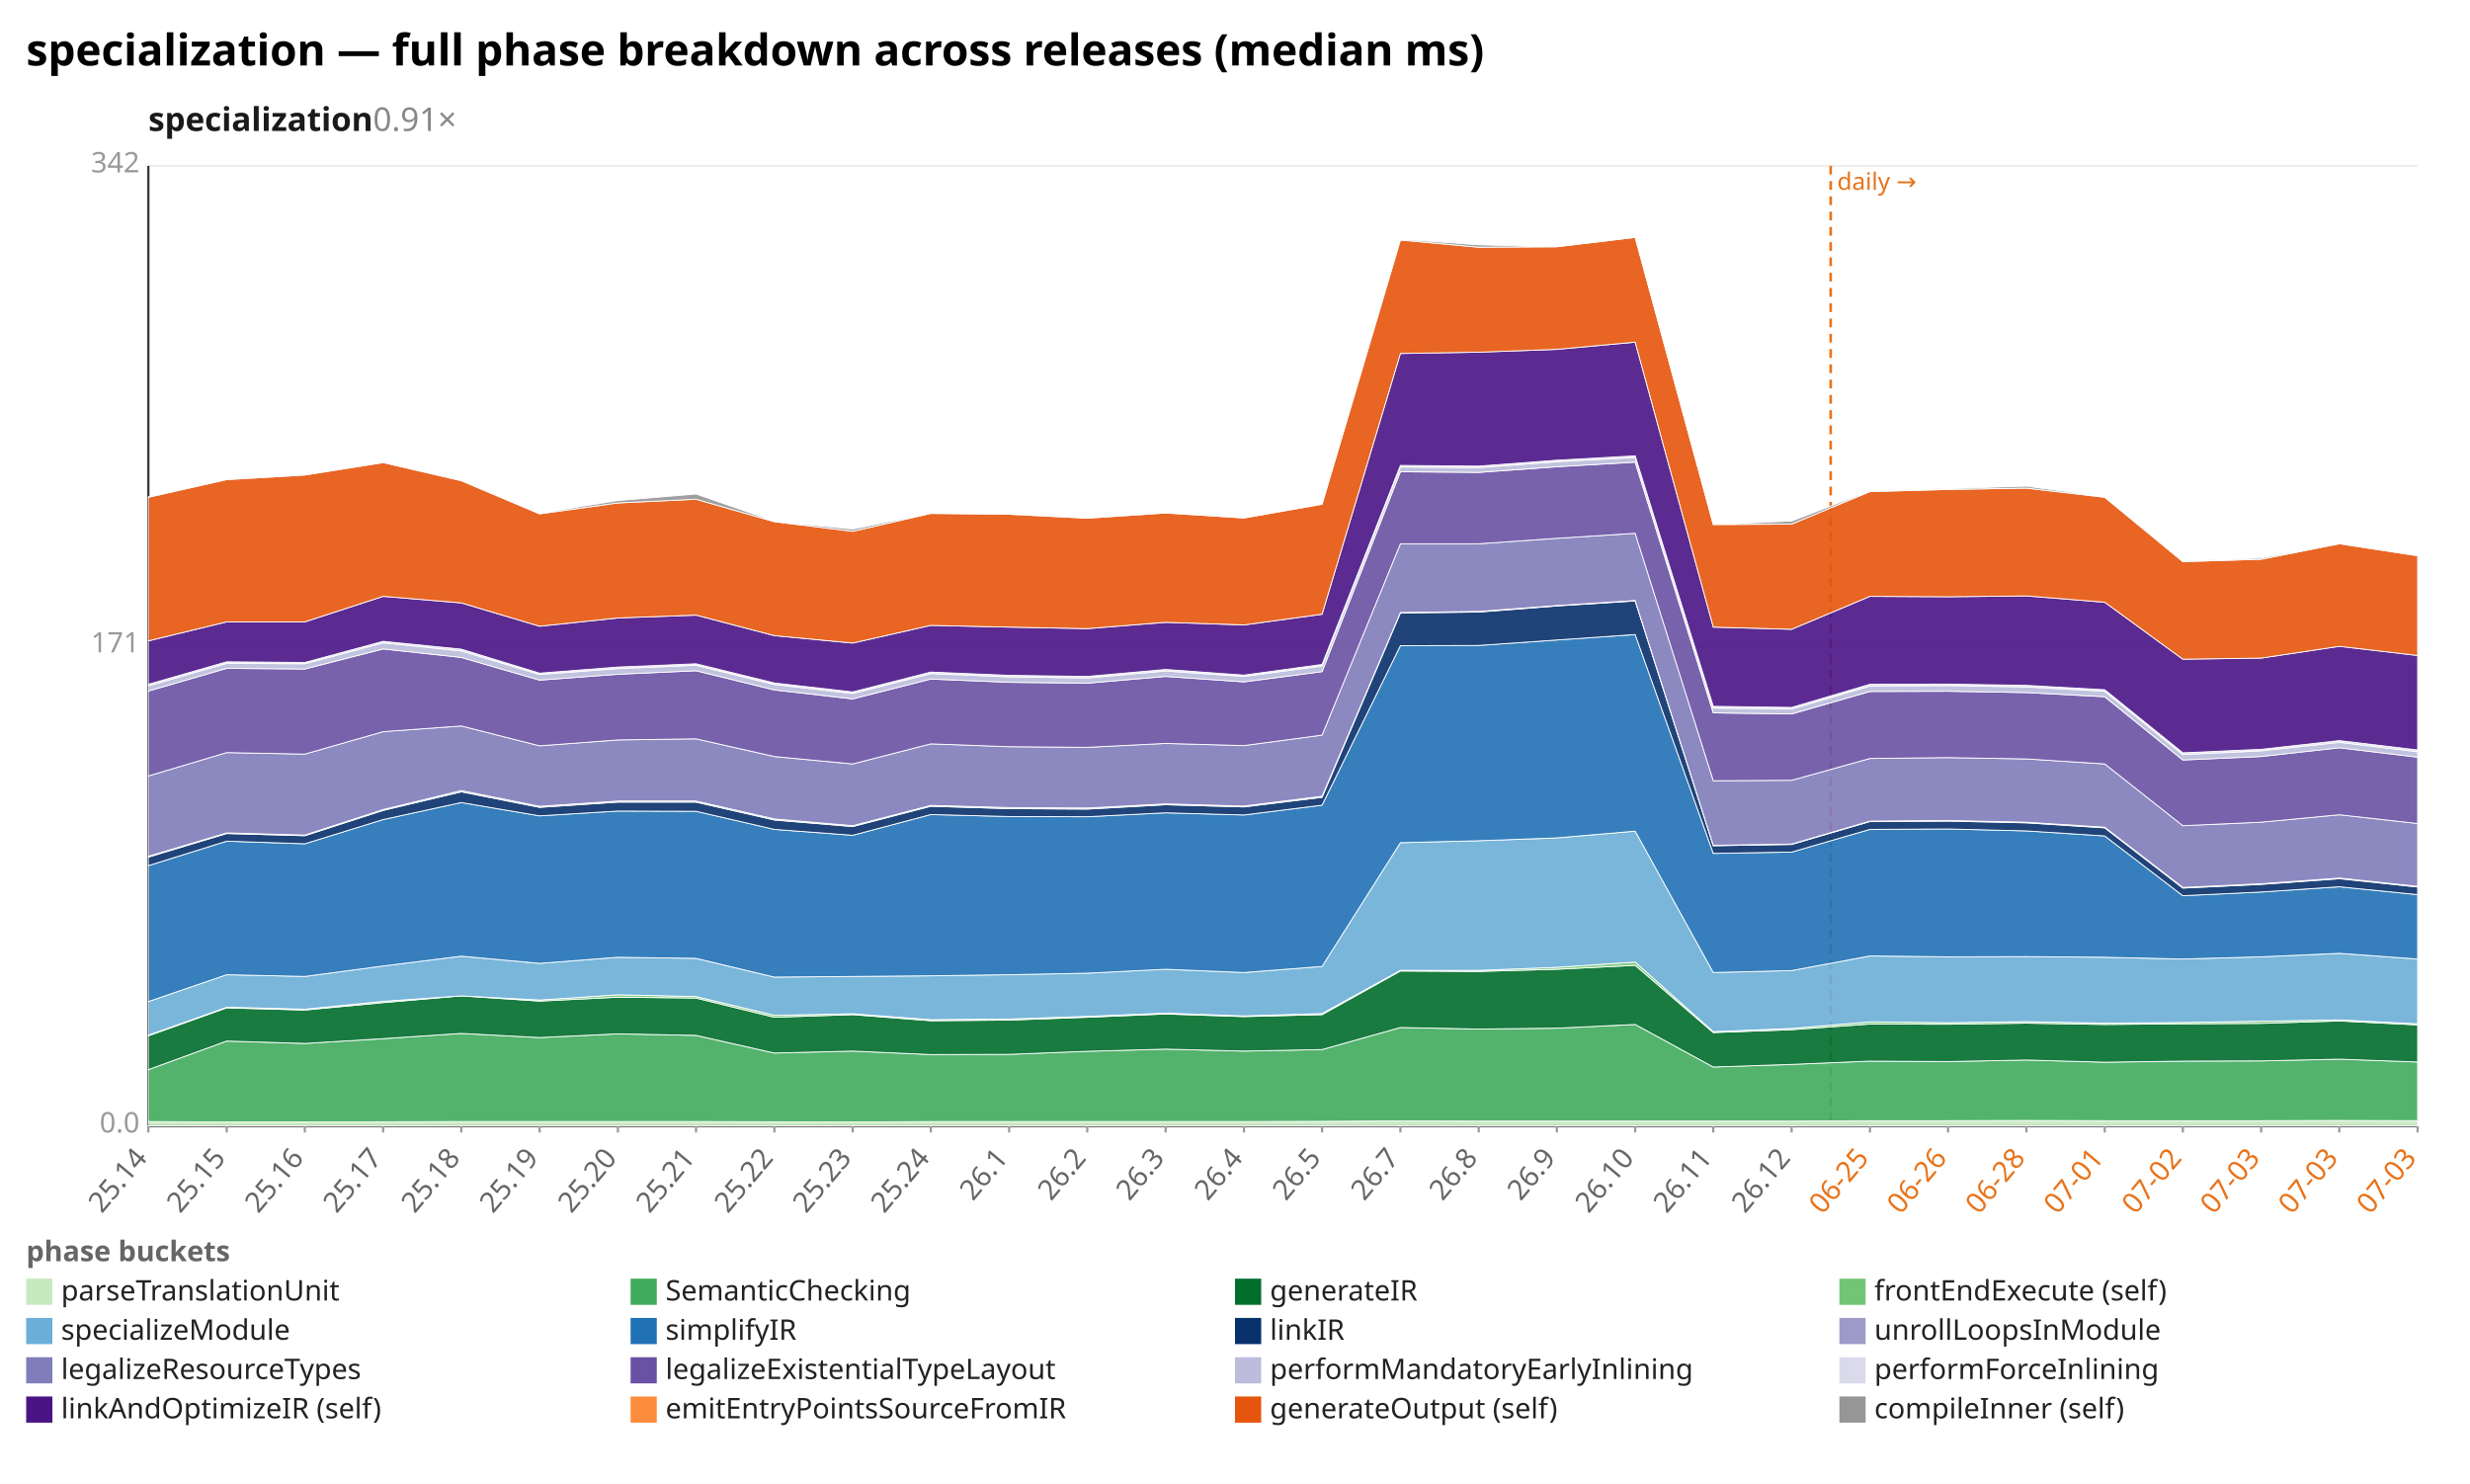
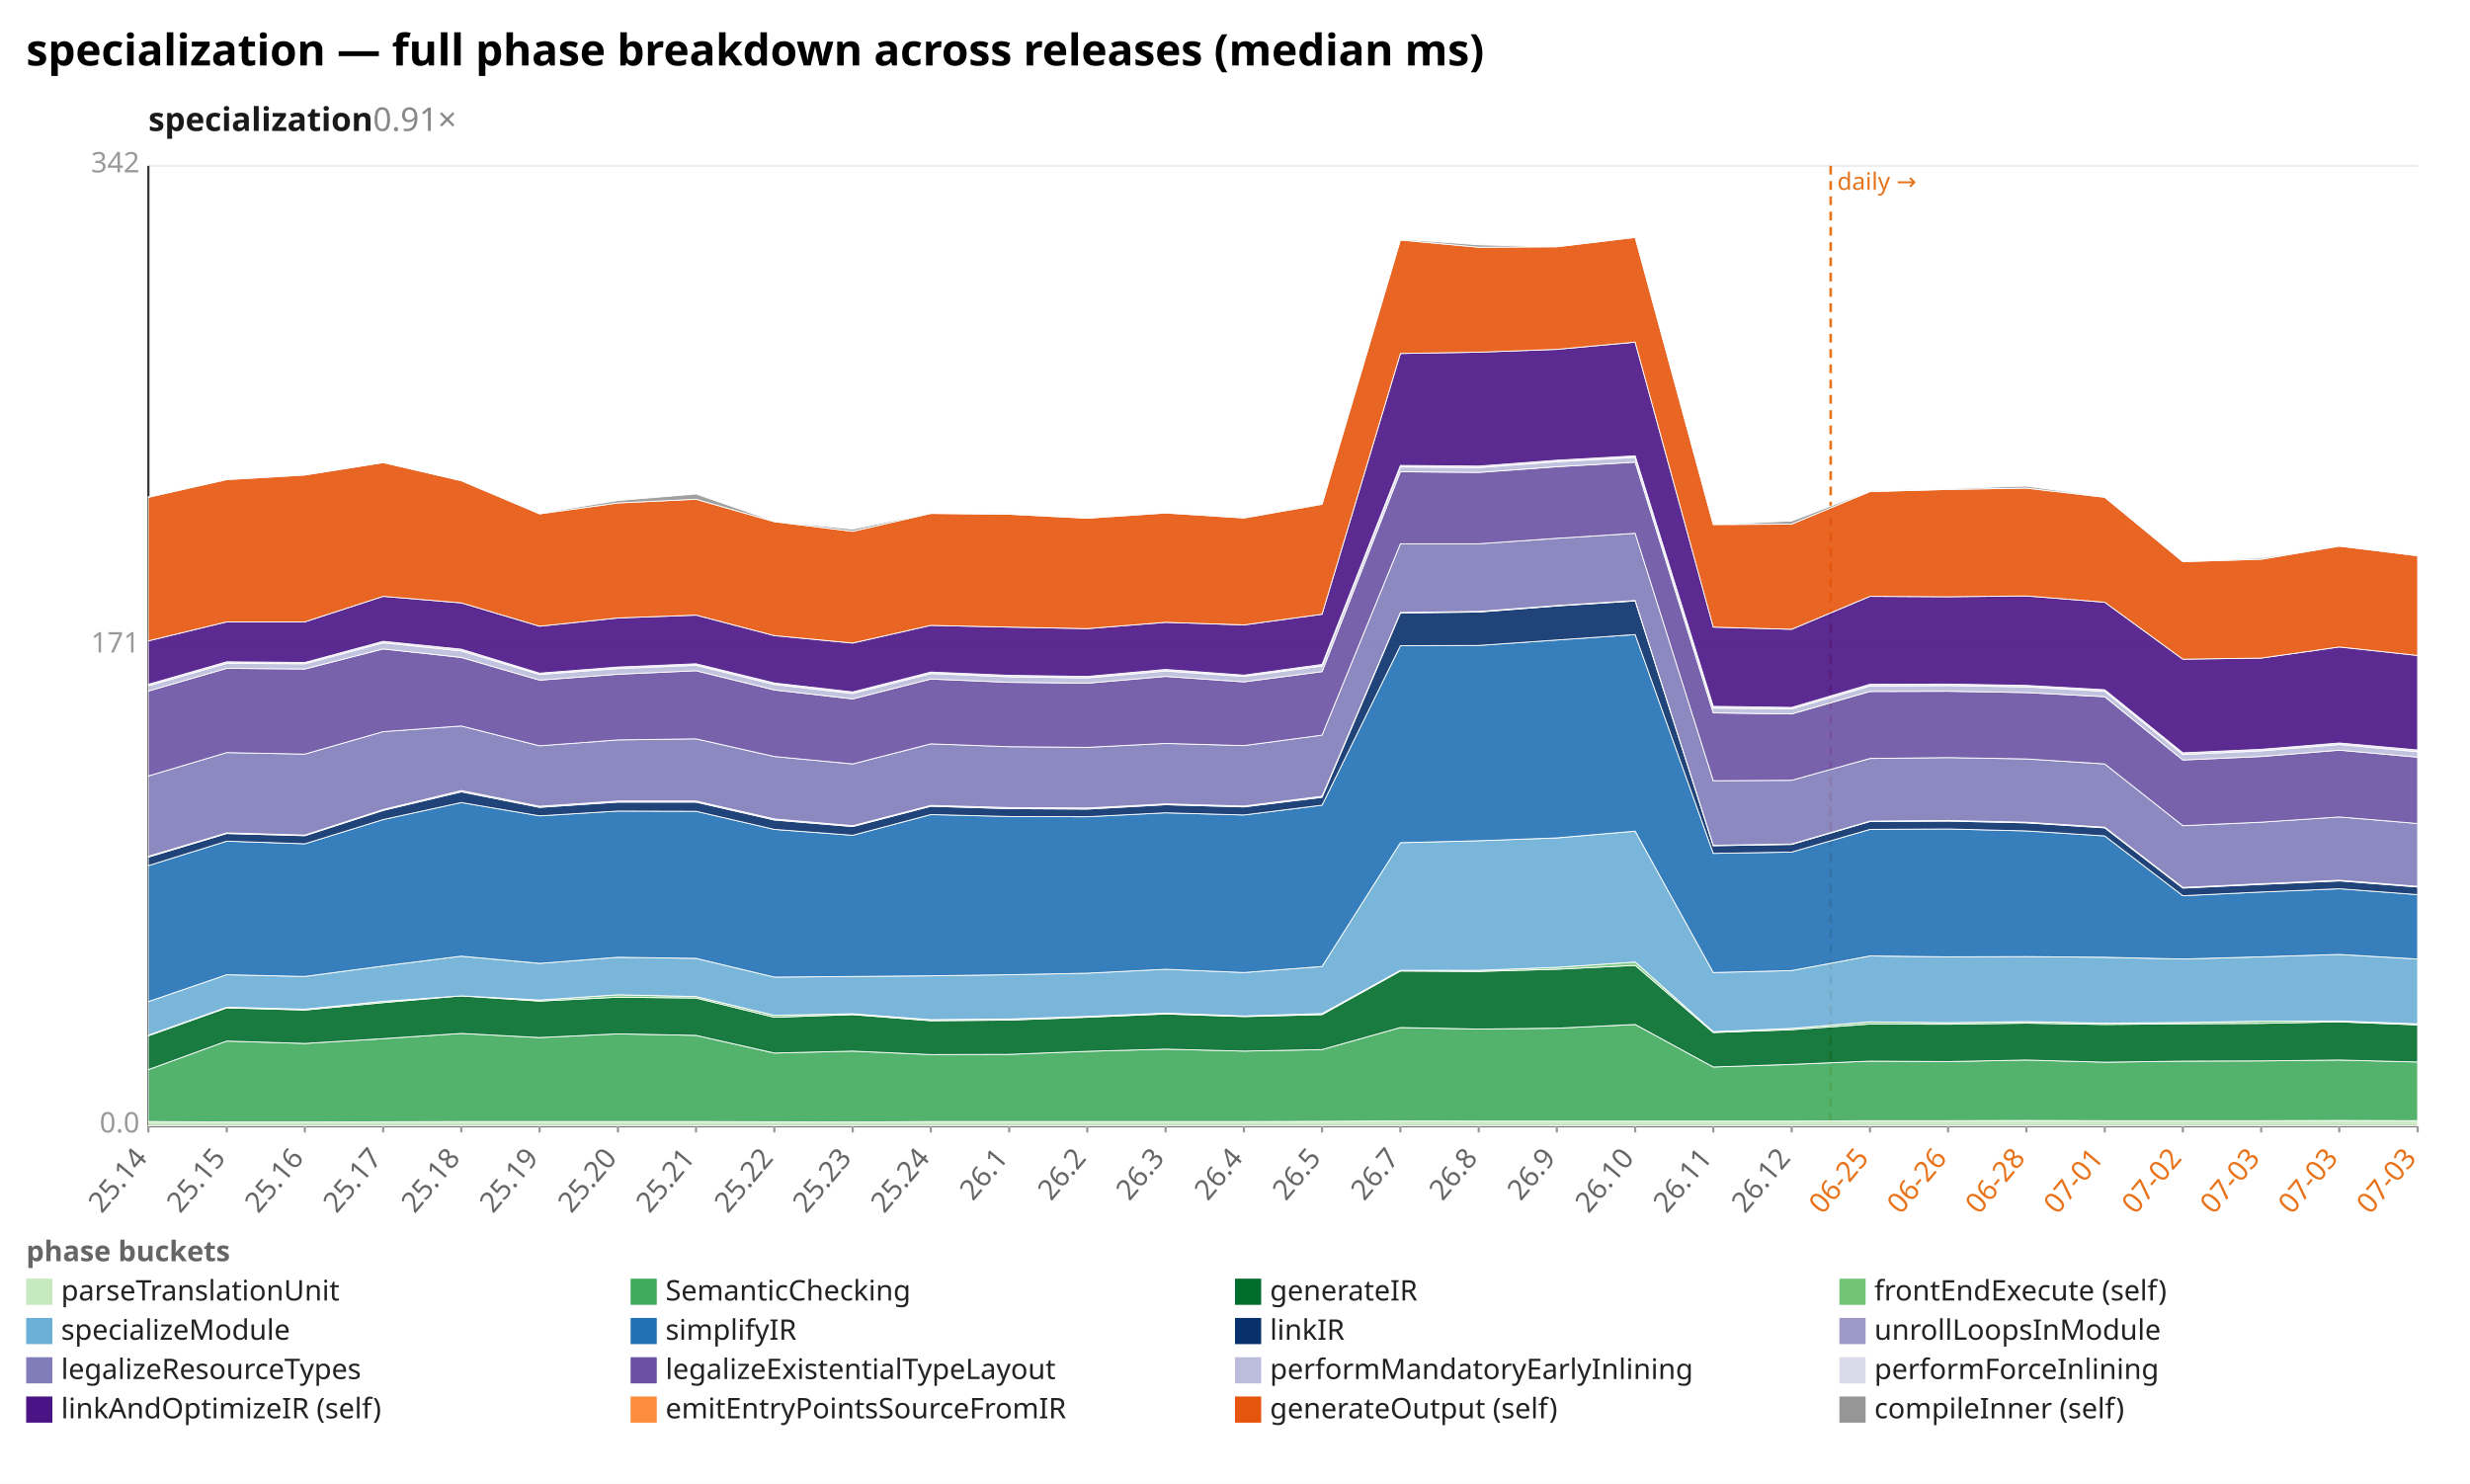
<svg xmlns="http://www.w3.org/2000/svg" width="1132" height="680" viewBox="0 0 1132 680" preserveAspectRatio="xMidYMid meet" font-family="sans-serif" font-size="13">
  <rect width="1132" height="680" fill="white" />
  <text x="12" y="30" font-size="20" font-weight="bold">specialization — full phase breakdown across releases (median ms)</text>
  <text x="68" y="60" font-size="15" font-weight="600" fill="#1a1a1a">specialization<tspan fill="#888" font-weight="400" text-decoration="none">  0.91×</tspan>
  </text>
  <line x1="68.0" y1="516.0" x2="1108.0" y2="516.0" stroke="#eee" />
  <text x="64.0" y="519.0" text-anchor="end" fill="#999">0.0</text>
  <line x1="68.0" y1="296.0" x2="1108.0" y2="296.0" stroke="#eee" />
  <text x="64.0" y="299.0" text-anchor="end" fill="#999">171</text>
  <line x1="68.0" y1="76.0" x2="1108.0" y2="76.0" stroke="#eee" />
  <text x="64.0" y="79.0" text-anchor="end" fill="#999">342</text>
  <line x1="68.0" y1="76.0" x2="68.0" y2="516.0" stroke="#333" />
  <line x1="68.0" y1="516.0" x2="1108.0" y2="516.0" stroke="#333" />
  <line x1="839.0" y1="76.0" x2="839.0" y2="516.0" stroke="#e8731a" stroke-width="1.2" stroke-dasharray="4 3" />
  <text x="842.0" y="87.0" fill="#e8731a" font-size="11">daily →</text>
  <line x1="68.0" y1="516.0" x2="68.0" y2="519.0" stroke="#999" />
  <text x="68.0" y="531.0" text-anchor="end" fill="#666" transform="rotate(-50 68.0 531.0)">25.14</text>
  <line x1="103.9" y1="516.0" x2="103.9" y2="519.0" stroke="#999" />
  <text x="103.9" y="531.0" text-anchor="end" fill="#666" transform="rotate(-50 103.9 531.0)">25.15</text>
  <line x1="139.7" y1="516.0" x2="139.7" y2="519.0" stroke="#999" />
  <text x="139.7" y="531.0" text-anchor="end" fill="#666" transform="rotate(-50 139.7 531.0)">25.16</text>
  <line x1="175.6" y1="516.0" x2="175.6" y2="519.0" stroke="#999" />
  <text x="175.6" y="531.0" text-anchor="end" fill="#666" transform="rotate(-50 175.6 531.0)">25.17</text>
  <line x1="211.4" y1="516.0" x2="211.4" y2="519.0" stroke="#999" />
  <text x="211.4" y="531.0" text-anchor="end" fill="#666" transform="rotate(-50 211.4 531.0)">25.18</text>
  <line x1="247.3" y1="516.0" x2="247.3" y2="519.0" stroke="#999" />
  <text x="247.3" y="531.0" text-anchor="end" fill="#666" transform="rotate(-50 247.3 531.0)">25.19</text>
  <line x1="283.2" y1="516.0" x2="283.2" y2="519.0" stroke="#999" />
  <text x="283.2" y="531.0" text-anchor="end" fill="#666" transform="rotate(-50 283.2 531.0)">25.20</text>
  <line x1="319.0" y1="516.0" x2="319.0" y2="519.0" stroke="#999" />
  <text x="319.0" y="531.0" text-anchor="end" fill="#666" transform="rotate(-50 319.0 531.0)">25.21</text>
  <line x1="354.9" y1="516.0" x2="354.9" y2="519.0" stroke="#999" />
  <text x="354.9" y="531.0" text-anchor="end" fill="#666" transform="rotate(-50 354.9 531.0)">25.22</text>
  <line x1="390.8" y1="516.0" x2="390.8" y2="519.0" stroke="#999" />
  <text x="390.8" y="531.0" text-anchor="end" fill="#666" transform="rotate(-50 390.8 531.0)">25.23</text>
  <line x1="426.6" y1="516.0" x2="426.6" y2="519.0" stroke="#999" />
  <text x="426.6" y="531.0" text-anchor="end" fill="#666" transform="rotate(-50 426.6 531.0)">25.24</text>
  <line x1="462.5" y1="516.0" x2="462.5" y2="519.0" stroke="#999" />
  <text x="462.5" y="531.0" text-anchor="end" fill="#666" transform="rotate(-50 462.5 531.0)">26.1</text>
  <line x1="498.3" y1="516.0" x2="498.3" y2="519.0" stroke="#999" />
  <text x="498.3" y="531.0" text-anchor="end" fill="#666" transform="rotate(-50 498.3 531.0)">26.2</text>
  <line x1="534.2" y1="516.0" x2="534.2" y2="519.0" stroke="#999" />
  <text x="534.2" y="531.0" text-anchor="end" fill="#666" transform="rotate(-50 534.2 531.0)">26.3</text>
  <line x1="570.1" y1="516.0" x2="570.1" y2="519.0" stroke="#999" />
  <text x="570.1" y="531.0" text-anchor="end" fill="#666" transform="rotate(-50 570.1 531.0)">26.4</text>
  <line x1="605.9" y1="516.0" x2="605.9" y2="519.0" stroke="#999" />
  <text x="605.9" y="531.0" text-anchor="end" fill="#666" transform="rotate(-50 605.9 531.0)">26.5</text>
  <line x1="641.8" y1="516.0" x2="641.8" y2="519.0" stroke="#999" />
  <text x="641.8" y="531.0" text-anchor="end" fill="#666" transform="rotate(-50 641.8 531.0)">26.7</text>
  <line x1="677.7" y1="516.0" x2="677.7" y2="519.0" stroke="#999" />
  <text x="677.7" y="531.0" text-anchor="end" fill="#666" transform="rotate(-50 677.7 531.0)">26.8</text>
  <line x1="713.5" y1="516.0" x2="713.5" y2="519.0" stroke="#999" />
  <text x="713.5" y="531.0" text-anchor="end" fill="#666" transform="rotate(-50 713.5 531.0)">26.9</text>
  <line x1="749.4" y1="516.0" x2="749.4" y2="519.0" stroke="#999" />
  <text x="749.4" y="531.0" text-anchor="end" fill="#666" transform="rotate(-50 749.4 531.0)">26.10</text>
  <line x1="785.2" y1="516.0" x2="785.2" y2="519.0" stroke="#999" />
  <text x="785.2" y="531.0" text-anchor="end" fill="#666" transform="rotate(-50 785.2 531.0)">26.11</text>
  <line x1="821.1" y1="516.0" x2="821.1" y2="519.0" stroke="#999" />
  <text x="821.1" y="531.0" text-anchor="end" fill="#666" transform="rotate(-50 821.1 531.0)">26.12</text>
  <line x1="857.0" y1="516.0" x2="857.0" y2="519.0" stroke="#999" />
  <text x="857.0" y="531.0" text-anchor="end" fill="#e8731a" transform="rotate(-50 857.0 531.0)">06-25</text>
  <line x1="892.8" y1="516.0" x2="892.8" y2="519.0" stroke="#999" />
  <text x="892.8" y="531.0" text-anchor="end" fill="#e8731a" transform="rotate(-50 892.8 531.0)">06-26</text>
  <line x1="928.7" y1="516.0" x2="928.7" y2="519.0" stroke="#999" />
  <text x="928.7" y="531.0" text-anchor="end" fill="#e8731a" transform="rotate(-50 928.7 531.0)">06-28</text>
  <line x1="964.6" y1="516.0" x2="964.6" y2="519.0" stroke="#999" />
  <text x="964.6" y="531.0" text-anchor="end" fill="#e8731a" transform="rotate(-50 964.6 531.0)">07-01</text>
  <line x1="1000.4" y1="516.0" x2="1000.4" y2="519.0" stroke="#999" />
  <text x="1000.4" y="531.0" text-anchor="end" fill="#e8731a" transform="rotate(-50 1000.4 531.0)">07-02</text>
  <line x1="1036.3" y1="516.0" x2="1036.3" y2="519.0" stroke="#999" />
  <text x="1036.3" y="531.0" text-anchor="end" fill="#e8731a" transform="rotate(-50 1036.3 531.0)">07-03</text>
  <line x1="1072.1" y1="516.0" x2="1072.1" y2="519.0" stroke="#999" />
  <text x="1072.1" y="531.0" text-anchor="end" fill="#e8731a" transform="rotate(-50 1072.1 531.0)">07-03</text>
  <line x1="1108.0" y1="516.0" x2="1108.0" y2="519.0" stroke="#999" />
  <text x="1108.0" y="531.0" text-anchor="end" fill="#e8731a" transform="rotate(-50 1108.0 531.0)">07-03</text>
  <polygon points="68.0,514.0 103.9,514.2 139.7,514.2 175.6,514.1 211.4,514.0 247.3,514.0 283.2,514.0 319.0,514.0 354.9,514.1 390.8,514.2 426.6,514.0 462.5,514.0 498.3,514.0 534.2,514.0 570.1,514.0 605.9,513.9 641.8,513.7 677.7,513.8 713.5,513.8 749.4,513.8 785.2,513.8 821.1,513.8 857.0,513.6 892.8,513.6 928.7,513.5 964.6,513.6 1000.4,513.6 1036.3,513.6 1072.1,513.5 1108.0,513.6 1108.0,516.0 1072.1,516.0 1036.3,516.0 1000.4,516.0 964.6,516.0 928.7,516.0 892.8,516.0 857.0,516.0 821.1,516.0 785.2,516.0 749.4,516.0 713.5,516.0 677.7,516.0 641.8,516.0 605.9,516.0 570.1,516.0 534.2,516.0 498.3,516.0 462.5,516.0 426.6,516.0 390.8,516.0 354.9,516.0 319.0,516.0 283.2,516.0 247.3,516.0 211.4,516.0 175.6,516.0 139.7,516.0 103.9,516.0 68.0,516.0" fill="#c7e9c0" fill-opacity="0.9" stroke="#fff" stroke-width="0.4" />
-   <polygon points="68.0,490.2 103.9,477.1 139.7,478.2 175.6,476.0 211.4,473.6 247.3,475.5 283.2,473.8 319.0,474.5 354.9,482.6 390.8,481.7 426.6,483.3 462.5,483.2 498.3,481.8 534.2,480.8 570.1,481.7 605.9,481.0 641.8,470.9 677.7,471.6 713.5,471.2 749.4,469.5 785.2,489.0 821.1,487.8 857.0,486.3 892.8,486.5 928.7,485.8 964.6,486.8 1000.4,486.3 1036.3,486.2 1072.1,485.4 1108.0,486.7 1108.0,513.6 1072.1,513.5 1036.3,513.6 1000.4,513.6 964.6,513.6 928.7,513.5 892.8,513.6 857.0,513.6 821.1,513.8 785.2,513.8 749.4,513.8 713.5,513.8 677.7,513.8 641.8,513.7 605.9,513.9 570.1,514.0 534.2,514.0 498.3,514.0 462.5,514.0 426.6,514.0 390.8,514.2 354.9,514.1 319.0,514.0 283.2,514.0 247.3,514.0 211.4,514.0 175.6,514.1 139.7,514.2 103.9,514.2 68.0,514.0" fill="#41ab5d" fill-opacity="0.9" stroke="#fff" stroke-width="0.4" />
-   <polygon points="68.0,474.7 103.9,461.9 139.7,462.9 175.6,459.5 211.4,456.4 247.3,458.8 283.2,457.0 319.0,457.4 354.9,466.2 390.8,465.0 426.6,467.8 462.5,467.5 498.3,466.2 534.2,464.7 570.1,465.9 605.9,465.0 641.8,445.0 677.7,445.2 713.5,444.2 749.4,442.4 785.2,473.2 821.1,471.9 857.0,469.3 892.8,469.4 928.7,468.9 964.6,469.5 1000.4,469.2 1036.3,469.0 1072.1,467.9 1108.0,469.7 1108.0,486.7 1072.1,485.4 1036.3,486.2 1000.4,486.3 964.6,486.8 928.7,485.8 892.8,486.5 857.0,486.3 821.1,487.8 785.2,489.0 749.4,469.5 713.5,471.2 677.7,471.6 641.8,470.9 605.9,481.0 570.1,481.7 534.2,480.8 498.3,481.8 462.5,483.2 426.6,483.3 390.8,481.7 354.9,482.6 319.0,474.5 283.2,473.8 247.3,475.5 211.4,473.6 175.6,476.0 139.7,478.2 103.9,477.1 68.0,490.2" fill="#006d2c" fill-opacity="0.9" stroke="#fff" stroke-width="0.4" />
-   <polygon points="68.0,474.4 103.9,461.6 139.7,462.5 175.6,458.9 211.4,456.4 247.3,458.3 283.2,455.9 319.0,456.7 354.9,465.3 390.8,464.6 426.6,467.3 462.5,467.0 498.3,465.8 534.2,464.3 570.1,465.6 605.9,464.5 641.8,444.7 677.7,444.7 713.5,443.3 749.4,440.9 785.2,472.8 821.1,471.3 857.0,468.3 892.8,468.7 928.7,468.2 964.6,468.9 1000.4,468.6 1036.3,468.0 1072.1,467.4 1108.0,469.2 1108.0,469.7 1072.1,467.9 1036.3,469.0 1000.4,469.2 964.6,469.5 928.7,468.9 892.8,469.4 857.0,469.3 821.1,471.9 785.2,473.2 749.4,442.4 713.5,444.2 677.7,445.2 641.8,445.0 605.9,465.0 570.1,465.9 534.2,464.7 498.3,466.2 462.5,467.5 426.6,467.8 390.8,465.0 354.9,466.2 319.0,457.4 283.2,457.0 247.3,458.8 211.4,456.4 175.6,459.5 139.7,462.9 103.9,461.9 68.0,474.7" fill="#74c476" fill-opacity="0.9" stroke="#fff" stroke-width="0.4" />
-   <polygon points="68.0,459.0 103.9,446.7 139.7,447.5 175.6,442.7 211.4,438.2 247.3,441.5 283.2,438.7 319.0,439.2 354.9,447.8 390.8,447.5 426.6,447.2 462.5,446.7 498.3,446.0 534.2,444.2 570.1,445.7 605.9,442.9 641.8,386.2 677.7,385.3 713.5,384.0 749.4,380.9 785.2,445.7 821.1,444.8 857.0,438.1 892.8,438.5 928.7,438.4 964.6,438.7 1000.4,439.5 1036.3,438.5 1072.1,436.9 1108.0,439.5 1108.0,469.2 1072.1,467.4 1036.3,468.0 1000.4,468.6 964.6,468.9 928.7,468.2 892.8,468.7 857.0,468.3 821.1,471.3 785.2,472.8 749.4,440.9 713.5,443.3 677.7,444.7 641.8,444.7 605.9,464.5 570.1,465.6 534.2,464.3 498.3,465.8 462.5,467.0 426.6,467.3 390.8,464.6 354.9,465.3 319.0,456.7 283.2,455.9 247.3,458.3 211.4,456.4 175.6,458.9 139.7,462.5 103.9,461.6 68.0,474.4" fill="#6baed6" fill-opacity="0.9" stroke="#fff" stroke-width="0.4" />
-   <polygon points="68.0,396.7 103.9,385.5 139.7,386.7 175.6,375.6 211.4,367.8 247.3,373.9 283.2,371.7 319.0,371.8 354.9,380.1 390.8,382.8 426.6,373.3 462.5,374.2 498.3,374.3 534.2,372.5 570.1,373.5 605.9,369.0 641.8,295.9 677.7,295.8 713.5,293.3 749.4,290.8 785.2,391.1 821.1,390.5 857.0,380.1 892.8,379.9 928.7,380.8 964.6,383.1 1000.4,410.5 1036.3,408.8 1072.1,406.4 1108.0,410.0 1108.0,439.5 1072.1,436.9 1036.3,438.5 1000.4,439.5 964.6,438.7 928.7,438.4 892.8,438.5 857.0,438.1 821.1,444.8 785.2,445.7 749.4,380.9 713.5,384.0 677.7,385.3 641.8,386.2 605.9,442.9 570.1,445.7 534.2,444.2 498.3,446.0 462.5,446.7 426.6,447.2 390.8,447.5 354.9,447.8 319.0,439.2 283.2,438.7 247.3,441.5 211.4,438.2 175.6,442.7 139.7,447.5 103.9,446.7 68.0,459.0" fill="#2171b5" fill-opacity="0.9" stroke="#fff" stroke-width="0.4" />
-   <polygon points="68.0,392.8 103.9,382.0 139.7,383.0 175.6,371.4 211.4,362.9 247.3,370.0 283.2,367.6 319.0,367.6 354.9,375.8 390.8,378.8 426.6,369.5 462.5,370.6 498.3,370.8 534.2,368.8 570.1,369.8 605.9,365.4 641.8,280.9 677.7,280.5 713.5,277.7 749.4,275.4 785.2,387.6 821.1,387.0 857.0,376.5 892.8,376.3 928.7,377.1 964.6,379.4 1000.4,407.0 1036.3,405.3 1072.1,402.7 1108.0,406.5 1108.0,410.0 1072.1,406.4 1036.3,408.8 1000.4,410.5 964.6,383.1 928.7,380.8 892.8,379.9 857.0,380.1 821.1,390.5 785.2,391.1 749.4,290.8 713.5,293.3 677.7,295.8 641.8,295.9 605.9,369.0 570.1,373.5 534.2,372.5 498.3,374.3 462.5,374.2 426.6,373.3 390.8,382.8 354.9,380.1 319.0,371.8 283.2,371.7 247.3,373.9 211.4,367.8 175.6,375.6 139.7,386.7 103.9,385.5 68.0,396.7" fill="#08306b" fill-opacity="0.9" stroke="#fff" stroke-width="0.4" />
-   <polygon points="68.0,392.4 103.9,381.7 139.7,382.7 175.6,371.0 211.4,362.3 247.3,369.5 283.2,367.1 319.0,367.1 354.9,375.3 390.8,378.4 426.6,369.1 462.5,370.1 498.3,370.3 534.2,368.4 570.1,369.4 605.9,364.9 641.8,280.7 677.7,280.2 713.5,277.5 749.4,275.2 785.2,387.4 821.1,386.8 857.0,376.3 892.8,376.0 928.7,376.8 964.6,379.1 1000.4,406.7 1036.3,405.0 1072.1,402.4 1108.0,406.2 1108.0,406.5 1072.1,402.7 1036.3,405.3 1000.4,407.0 964.6,379.4 928.7,377.1 892.8,376.3 857.0,376.5 821.1,387.0 785.2,387.6 749.4,275.4 713.5,277.7 677.7,280.5 641.8,280.9 605.9,365.4 570.1,369.8 534.2,368.8 498.3,370.8 462.5,370.6 426.6,369.5 390.8,378.8 354.9,375.8 319.0,367.6 283.2,367.6 247.3,370.0 211.4,362.9 175.6,371.4 139.7,383.0 103.9,382.0 68.0,392.8" fill="#9e9ac8" fill-opacity="0.9" stroke="#fff" stroke-width="0.4" />
-   <polygon points="68.0,355.6 103.9,344.9 139.7,345.6 175.6,335.3 211.4,332.7 247.3,341.8 283.2,339.1 319.0,338.6 354.9,346.7 390.8,350.1 426.6,340.9 462.5,342.2 498.3,342.5 534.2,340.7 570.1,341.7 605.9,336.9 641.8,249.2 677.7,249.2 713.5,246.7 749.4,244.4 785.2,357.8 821.1,357.6 857.0,347.6 892.8,347.2 928.7,347.8 964.6,350.1 1000.4,378.4 1036.3,376.8 1072.1,373.4 1108.0,377.4 1108.0,406.2 1072.1,402.4 1036.3,405.0 1000.4,406.7 964.6,379.1 928.7,376.8 892.8,376.0 857.0,376.3 821.1,386.8 785.2,387.4 749.4,275.2 713.5,277.5 677.7,280.2 641.8,280.7 605.9,364.9 570.1,369.4 534.2,368.4 498.3,370.3 462.5,370.1 426.6,369.1 390.8,378.4 354.9,375.3 319.0,367.1 283.2,367.1 247.3,369.5 211.4,362.3 175.6,371.0 139.7,382.7 103.9,381.7 68.0,392.4" fill="#807dba" fill-opacity="0.9" stroke="#fff" stroke-width="0.4" />
-   <polygon points="68.0,316.7 103.9,306.3 139.7,306.6 175.6,297.4 211.4,301.3 247.3,311.7 283.2,309.0 319.0,307.4 354.9,316.2 390.8,320.3 426.6,311.2 462.5,312.7 498.3,313.1 534.2,310.0 570.1,312.5 605.9,307.8 641.8,216.2 677.7,216.5 713.5,213.9 749.4,211.8 785.2,326.7 821.1,327.2 857.0,316.9 892.8,316.8 928.7,317.4 964.6,319.3 1000.4,348.3 1036.3,346.7 1072.1,342.7 1108.0,347.0 1108.0,377.4 1072.1,373.4 1036.3,376.8 1000.4,378.4 964.6,350.1 928.7,347.8 892.8,347.2 857.0,347.6 821.1,357.6 785.2,357.8 749.4,244.4 713.5,246.7 677.7,249.2 641.8,249.2 605.9,336.9 570.1,341.7 534.2,340.7 498.3,342.5 462.5,342.2 426.6,340.9 390.8,350.1 354.9,346.7 319.0,338.6 283.2,339.1 247.3,341.8 211.4,332.7 175.6,335.3 139.7,345.6 103.9,344.9 68.0,355.6" fill="#6a51a3" fill-opacity="0.9" stroke="#fff" stroke-width="0.4" />
-   <polygon points="68.0,314.3 103.9,304.0 139.7,304.2 175.6,294.6 211.4,298.3 247.3,309.1 283.2,306.4 319.0,304.9 354.9,313.7 390.8,317.8 426.6,308.7 462.5,310.2 498.3,310.7 534.2,307.5 570.1,310.0 605.9,305.2 641.8,214.0 677.7,214.3 713.5,211.6 749.4,209.6 785.2,324.5 821.1,324.9 857.0,314.4 892.8,314.2 928.7,314.8 964.6,316.8 1000.4,345.8 1036.3,344.1 1072.1,340.2 1108.0,344.5 1108.0,347.0 1072.1,342.7 1036.3,346.7 1000.4,348.3 964.6,319.3 928.7,317.4 892.8,316.8 857.0,316.9 821.1,327.2 785.2,326.7 749.4,211.8 713.5,213.9 677.7,216.5 641.8,216.2 605.9,307.8 570.1,312.5 534.2,310.0 498.3,313.1 462.5,312.7 426.6,311.2 390.8,320.3 354.9,316.2 319.0,307.4 283.2,309.0 247.3,311.7 211.4,301.3 175.6,297.4 139.7,306.6 103.9,306.3 68.0,316.7" fill="#bcbddc" fill-opacity="0.9" stroke="#fff" stroke-width="0.4" />
-   <polygon points="68.0,313.6 103.9,303.3 139.7,303.6 175.6,293.9 211.4,297.5 247.3,308.5 283.2,305.7 319.0,304.2 354.9,313.0 390.8,317.1 426.6,308.0 462.5,309.5 498.3,310.0 534.2,306.8 570.1,309.4 605.9,304.5 641.8,213.3 677.7,213.6 713.5,210.9 749.4,208.9 785.2,323.7 821.1,324.2 857.0,313.6 892.8,313.5 928.7,314.1 964.6,316.1 1000.4,345.0 1036.3,343.4 1072.1,339.4 1108.0,343.7 1108.0,344.5 1072.1,340.2 1036.3,344.1 1000.4,345.8 964.6,316.8 928.7,314.8 892.8,314.2 857.0,314.4 821.1,324.9 785.2,324.5 749.4,209.6 713.5,211.6 677.7,214.3 641.8,214.0 605.9,305.2 570.1,310.0 534.2,307.5 498.3,310.7 462.5,310.2 426.6,308.7 390.8,317.8 354.9,313.7 319.0,304.9 283.2,306.4 247.3,309.1 211.4,298.3 175.6,294.6 139.7,304.2 103.9,304.0 68.0,314.3" fill="#dadaeb" fill-opacity="0.9" stroke="#fff" stroke-width="0.4" />
-   <polygon points="68.0,293.7 103.9,285.0 139.7,285.0 175.6,273.3 211.4,276.3 247.3,287.0 283.2,283.2 319.0,281.9 354.9,291.3 390.8,294.7 426.6,286.6 462.5,287.4 498.3,288.1 534.2,285.2 570.1,286.4 605.9,281.5 641.8,162.0 677.7,161.4 713.5,160.1 749.4,156.8 785.2,287.4 821.1,288.4 857.0,273.3 892.8,273.5 928.7,273.1 964.6,276.0 1000.4,302.1 1036.3,301.6 1072.1,296.2 1108.0,300.4 1108.0,343.7 1072.1,339.4 1036.3,343.4 1000.4,345.0 964.6,316.1 928.7,314.1 892.8,313.5 857.0,313.6 821.1,324.2 785.2,323.7 749.4,208.9 713.5,210.9 677.7,213.6 641.8,213.3 605.9,304.5 570.1,309.4 534.2,306.8 498.3,310.0 462.5,309.5 426.6,308.0 390.8,317.1 354.9,313.0 319.0,304.2 283.2,305.7 247.3,308.5 211.4,297.5 175.6,293.9 139.7,303.6 103.9,303.3 68.0,313.6" fill="#4a1486" fill-opacity="0.9" stroke="#fff" stroke-width="0.4" />
-   <polygon points="68.0,227.9 103.9,219.8 139.7,217.7 175.6,212.0 211.4,220.3 247.3,235.5 283.2,230.5 319.0,228.8 354.9,239.1 390.8,243.5 426.6,235.3 462.5,235.7 498.3,237.5 534.2,235.1 570.1,237.4 605.9,231.1 641.8,110.0 677.7,113.3 713.5,113.1 749.4,108.8 785.2,240.4 821.1,240.2 857.0,225.3 892.8,224.3 928.7,223.7 964.6,227.9 1000.4,257.4 1036.3,256.3 1072.1,249.2 1108.0,254.7 1108.0,300.4 1072.1,296.2 1036.3,301.6 1000.4,302.1 964.6,276.0 928.7,273.1 892.8,273.5 857.0,273.3 821.1,288.4 785.2,287.4 749.4,156.8 713.5,160.1 677.7,161.4 641.8,162.0 605.9,281.5 570.1,286.4 534.2,285.2 498.3,288.1 462.5,287.4 426.6,286.6 390.8,294.7 354.9,291.3 319.0,281.9 283.2,283.2 247.3,287.0 211.4,276.3 175.6,273.3 139.7,285.0 103.9,285.0 68.0,293.7" fill="#e6550d" fill-opacity="0.9" stroke="#fff" stroke-width="0.4" />
-   <polygon points="68.0,227.7 103.9,219.6 139.7,217.5 175.6,212.0 211.4,220.3 247.3,235.2 283.2,229.4 319.0,226.4 354.9,238.9 390.8,242.5 426.6,235.1 462.5,235.3 498.3,237.5 534.2,234.7 570.1,237.3 605.9,230.9 641.8,109.6 677.7,112.2 713.5,113.1 749.4,108.6 785.2,240.4 821.1,238.8 857.0,225.0 892.8,223.9 928.7,222.8 964.6,227.7 1000.4,257.2 1036.3,255.7 1072.1,249.0 1108.0,254.4 1108.0,254.7 1072.1,249.2 1036.3,256.3 1000.4,257.4 964.6,227.9 928.7,223.7 892.8,224.3 857.0,225.3 821.1,240.2 785.2,240.4 749.4,108.8 713.5,113.1 677.7,113.3 641.8,110.0 605.9,231.1 570.1,237.4 534.2,235.1 498.3,237.5 462.5,235.7 426.6,235.3 390.8,243.5 354.9,239.1 319.0,228.8 283.2,230.5 247.3,235.5 211.4,220.3 175.6,212.0 139.7,217.7 103.9,219.8 68.0,227.9" fill="#969696" fill-opacity="0.9" stroke="#fff" stroke-width="0.4" />
+   <polygon points="68.0,490.2 103.9,477.1 139.7,478.2 175.6,476.0 211.4,473.6 247.3,475.5 283.2,473.8 319.0,474.5 354.9,482.6 390.8,481.7 426.6,483.3 462.5,483.2 498.3,481.8 534.2,480.8 570.1,481.7 605.9,481.0 641.8,470.9 677.7,471.6 713.5,471.2 749.4,469.5 785.2,489.0 821.1,487.8 857.0,486.3 892.8,486.5 928.7,485.8 964.6,486.8 1000.4,486.3 1036.3,486.2 1072.1,485.8 1108.0,486.7 1108.0,513.6 1072.1,513.5 1036.3,513.6 1000.4,513.6 964.6,513.6 928.7,513.5 892.8,513.6 857.0,513.6 821.1,513.8 785.2,513.8 749.4,513.8 713.5,513.8 677.7,513.8 641.8,513.7 605.9,513.9 570.1,514.0 534.2,514.0 498.3,514.0 462.5,514.0 426.6,514.0 390.8,514.2 354.9,514.1 319.0,514.0 283.2,514.0 247.3,514.0 211.4,514.0 175.6,514.1 139.7,514.2 103.9,514.2 68.0,514.0" fill="#41ab5d" fill-opacity="0.9" stroke="#fff" stroke-width="0.4" />
+   <polygon points="68.0,474.7 103.9,461.9 139.7,462.9 175.6,459.5 211.4,456.4 247.3,458.8 283.2,457.0 319.0,457.4 354.9,466.2 390.8,465.0 426.6,467.8 462.5,467.5 498.3,466.2 534.2,464.7 570.1,465.9 605.9,465.0 641.8,445.0 677.7,445.2 713.5,444.2 749.4,442.4 785.2,473.2 821.1,471.9 857.0,469.3 892.8,469.4 928.7,468.9 964.6,469.5 1000.4,469.2 1036.3,469.0 1072.1,468.3 1108.0,469.7 1108.0,486.7 1072.1,485.8 1036.3,486.2 1000.4,486.3 964.6,486.8 928.7,485.8 892.8,486.5 857.0,486.3 821.1,487.8 785.2,489.0 749.4,469.5 713.5,471.2 677.7,471.6 641.8,470.9 605.9,481.0 570.1,481.7 534.2,480.8 498.3,481.8 462.5,483.2 426.6,483.3 390.8,481.7 354.9,482.6 319.0,474.5 283.2,473.8 247.3,475.5 211.4,473.6 175.6,476.0 139.7,478.2 103.9,477.1 68.0,490.2" fill="#006d2c" fill-opacity="0.9" stroke="#fff" stroke-width="0.4" />
+   <polygon points="68.0,474.4 103.9,461.6 139.7,462.5 175.6,458.9 211.4,456.4 247.3,458.3 283.2,455.9 319.0,456.7 354.9,465.3 390.8,464.6 426.6,467.3 462.5,467.0 498.3,465.8 534.2,464.3 570.1,465.6 605.9,464.5 641.8,444.7 677.7,444.7 713.5,443.3 749.4,440.9 785.2,472.8 821.1,471.3 857.0,468.3 892.8,468.7 928.7,468.2 964.6,468.9 1000.4,468.6 1036.3,468.0 1072.1,467.9 1108.0,469.2 1108.0,469.7 1072.1,468.3 1036.3,469.0 1000.4,469.2 964.6,469.5 928.7,468.9 892.8,469.4 857.0,469.3 821.1,471.9 785.2,473.2 749.4,442.4 713.5,444.2 677.7,445.2 641.8,445.0 605.9,465.0 570.1,465.9 534.2,464.7 498.3,466.2 462.5,467.5 426.6,467.8 390.8,465.0 354.9,466.2 319.0,457.4 283.2,457.0 247.3,458.8 211.4,456.4 175.6,459.5 139.7,462.9 103.9,461.9 68.0,474.7" fill="#74c476" fill-opacity="0.9" stroke="#fff" stroke-width="0.4" />
+   <polygon points="68.0,459.0 103.9,446.7 139.7,447.5 175.6,442.7 211.4,438.2 247.3,441.5 283.2,438.7 319.0,439.2 354.9,447.8 390.8,447.5 426.6,447.2 462.5,446.7 498.3,446.0 534.2,444.2 570.1,445.7 605.9,442.9 641.8,386.2 677.7,385.3 713.5,384.0 749.4,380.9 785.2,445.7 821.1,444.8 857.0,438.1 892.8,438.5 928.7,438.4 964.6,438.7 1000.4,439.5 1036.3,438.5 1072.1,437.4 1108.0,439.5 1108.0,469.2 1072.1,467.9 1036.3,468.0 1000.4,468.6 964.6,468.9 928.7,468.2 892.8,468.7 857.0,468.3 821.1,471.3 785.2,472.8 749.4,440.9 713.5,443.3 677.7,444.7 641.8,444.7 605.9,464.5 570.1,465.6 534.2,464.3 498.3,465.8 462.5,467.0 426.6,467.3 390.8,464.6 354.9,465.3 319.0,456.7 283.2,455.9 247.3,458.3 211.4,456.4 175.6,458.9 139.7,462.5 103.9,461.6 68.0,474.4" fill="#6baed6" fill-opacity="0.9" stroke="#fff" stroke-width="0.4" />
+   <polygon points="68.0,396.7 103.9,385.5 139.7,386.7 175.6,375.6 211.4,367.8 247.3,373.9 283.2,371.7 319.0,371.8 354.9,380.1 390.8,382.8 426.6,373.3 462.5,374.2 498.3,374.3 534.2,372.5 570.1,373.5 605.9,369.0 641.8,295.9 677.7,295.8 713.5,293.3 749.4,290.8 785.2,391.1 821.1,390.5 857.0,380.1 892.8,379.9 928.7,380.8 964.6,383.1 1000.4,410.5 1036.3,408.8 1072.1,407.3 1108.0,410.0 1108.0,439.5 1072.1,437.4 1036.3,438.5 1000.4,439.5 964.6,438.7 928.7,438.4 892.8,438.5 857.0,438.1 821.1,444.8 785.2,445.7 749.4,380.9 713.5,384.0 677.7,385.3 641.8,386.2 605.9,442.9 570.1,445.7 534.2,444.2 498.3,446.0 462.5,446.7 426.6,447.2 390.8,447.5 354.9,447.8 319.0,439.2 283.2,438.7 247.3,441.5 211.4,438.2 175.6,442.7 139.7,447.5 103.9,446.7 68.0,459.0" fill="#2171b5" fill-opacity="0.9" stroke="#fff" stroke-width="0.4" />
+   <polygon points="68.0,392.8 103.9,382.0 139.7,383.0 175.6,371.4 211.4,362.9 247.3,370.0 283.2,367.6 319.0,367.6 354.9,375.8 390.8,378.8 426.6,369.5 462.5,370.6 498.3,370.8 534.2,368.8 570.1,369.8 605.9,365.4 641.8,280.9 677.7,280.5 713.5,277.7 749.4,275.4 785.2,387.6 821.1,387.0 857.0,376.5 892.8,376.3 928.7,377.1 964.6,379.4 1000.4,407.0 1036.3,405.3 1072.1,403.7 1108.0,406.5 1108.0,410.0 1072.1,407.3 1036.3,408.8 1000.4,410.5 964.6,383.1 928.7,380.8 892.8,379.9 857.0,380.1 821.1,390.5 785.2,391.1 749.4,290.8 713.5,293.3 677.7,295.8 641.8,295.9 605.9,369.0 570.1,373.5 534.2,372.5 498.3,374.3 462.5,374.2 426.6,373.3 390.8,382.8 354.9,380.1 319.0,371.8 283.2,371.7 247.3,373.9 211.4,367.8 175.6,375.6 139.7,386.7 103.9,385.5 68.0,396.7" fill="#08306b" fill-opacity="0.9" stroke="#fff" stroke-width="0.4" />
+   <polygon points="68.0,392.4 103.9,381.7 139.7,382.7 175.6,371.0 211.4,362.3 247.3,369.5 283.2,367.1 319.0,367.1 354.9,375.3 390.8,378.4 426.6,369.1 462.5,370.1 498.3,370.3 534.2,368.4 570.1,369.4 605.9,364.9 641.8,280.7 677.7,280.2 713.5,277.5 749.4,275.2 785.2,387.4 821.1,386.8 857.0,376.3 892.8,376.0 928.7,376.8 964.6,379.1 1000.4,406.7 1036.3,405.0 1072.1,403.4 1108.0,406.2 1108.0,406.5 1072.1,403.7 1036.3,405.3 1000.4,407.0 964.6,379.4 928.7,377.1 892.8,376.3 857.0,376.5 821.1,387.0 785.2,387.6 749.4,275.4 713.5,277.7 677.7,280.5 641.8,280.9 605.9,365.4 570.1,369.8 534.2,368.8 498.3,370.8 462.5,370.6 426.6,369.5 390.8,378.8 354.9,375.8 319.0,367.6 283.2,367.6 247.3,370.0 211.4,362.9 175.6,371.4 139.7,383.0 103.9,382.0 68.0,392.8" fill="#9e9ac8" fill-opacity="0.9" stroke="#fff" stroke-width="0.4" />
+   <polygon points="68.0,355.6 103.9,344.9 139.7,345.6 175.6,335.3 211.4,332.7 247.3,341.8 283.2,339.1 319.0,338.6 354.9,346.7 390.8,350.1 426.6,340.9 462.5,342.2 498.3,342.5 534.2,340.7 570.1,341.7 605.9,336.9 641.8,249.2 677.7,249.2 713.5,246.7 749.4,244.4 785.2,357.8 821.1,357.6 857.0,347.6 892.8,347.2 928.7,347.8 964.6,350.1 1000.4,378.4 1036.3,376.8 1072.1,374.4 1108.0,377.4 1108.0,406.2 1072.1,403.4 1036.3,405.0 1000.4,406.7 964.6,379.1 928.7,376.8 892.8,376.0 857.0,376.3 821.1,386.8 785.2,387.4 749.4,275.2 713.5,277.5 677.7,280.2 641.8,280.7 605.9,364.9 570.1,369.4 534.2,368.4 498.3,370.3 462.5,370.1 426.6,369.1 390.8,378.4 354.9,375.3 319.0,367.1 283.2,367.1 247.3,369.5 211.4,362.3 175.6,371.0 139.7,382.7 103.9,381.7 68.0,392.4" fill="#807dba" fill-opacity="0.9" stroke="#fff" stroke-width="0.4" />
+   <polygon points="68.0,316.7 103.9,306.3 139.7,306.6 175.6,297.4 211.4,301.3 247.3,311.7 283.2,309.0 319.0,307.4 354.9,316.2 390.8,320.3 426.6,311.2 462.5,312.7 498.3,313.1 534.2,310.0 570.1,312.5 605.9,307.8 641.8,216.2 677.7,216.5 713.5,213.9 749.4,211.8 785.2,326.7 821.1,327.2 857.0,316.9 892.8,316.8 928.7,317.4 964.6,319.3 1000.4,348.3 1036.3,346.7 1072.1,343.8 1108.0,347.0 1108.0,377.4 1072.1,374.4 1036.3,376.8 1000.4,378.4 964.6,350.1 928.7,347.8 892.8,347.2 857.0,347.6 821.1,357.6 785.2,357.8 749.4,244.4 713.5,246.7 677.7,249.2 641.8,249.2 605.9,336.9 570.1,341.7 534.2,340.7 498.3,342.5 462.5,342.2 426.6,340.9 390.8,350.1 354.9,346.7 319.0,338.6 283.2,339.1 247.3,341.8 211.4,332.7 175.6,335.3 139.7,345.6 103.9,344.9 68.0,355.6" fill="#6a51a3" fill-opacity="0.9" stroke="#fff" stroke-width="0.4" />
+   <polygon points="68.0,314.3 103.9,304.0 139.7,304.2 175.6,294.6 211.4,298.3 247.3,309.1 283.2,306.4 319.0,304.9 354.9,313.7 390.8,317.8 426.6,308.7 462.5,310.2 498.3,310.7 534.2,307.5 570.1,310.0 605.9,305.2 641.8,214.0 677.7,214.3 713.5,211.6 749.4,209.6 785.2,324.5 821.1,324.9 857.0,314.4 892.8,314.2 928.7,314.8 964.6,316.8 1000.4,345.8 1036.3,344.1 1072.1,341.2 1108.0,344.5 1108.0,347.0 1072.1,343.8 1036.3,346.7 1000.4,348.3 964.6,319.3 928.7,317.4 892.8,316.8 857.0,316.9 821.1,327.2 785.2,326.7 749.4,211.8 713.5,213.9 677.7,216.5 641.8,216.2 605.9,307.8 570.1,312.5 534.2,310.0 498.3,313.1 462.5,312.7 426.6,311.2 390.8,320.3 354.9,316.2 319.0,307.4 283.2,309.0 247.3,311.7 211.4,301.3 175.6,297.4 139.7,306.6 103.9,306.3 68.0,316.7" fill="#bcbddc" fill-opacity="0.9" stroke="#fff" stroke-width="0.4" />
+   <polygon points="68.0,313.6 103.9,303.3 139.7,303.6 175.6,293.9 211.4,297.5 247.3,308.5 283.2,305.7 319.0,304.2 354.9,313.0 390.8,317.1 426.6,308.0 462.5,309.5 498.3,310.0 534.2,306.8 570.1,309.4 605.9,304.5 641.8,213.3 677.7,213.6 713.5,210.9 749.4,208.9 785.2,323.7 821.1,324.2 857.0,313.6 892.8,313.5 928.7,314.1 964.6,316.1 1000.4,345.0 1036.3,343.4 1072.1,340.5 1108.0,343.7 1108.0,344.5 1072.1,341.2 1036.3,344.1 1000.4,345.8 964.6,316.8 928.7,314.8 892.8,314.2 857.0,314.4 821.1,324.9 785.2,324.5 749.4,209.6 713.5,211.6 677.7,214.3 641.8,214.0 605.9,305.2 570.1,310.0 534.2,307.5 498.3,310.7 462.5,310.2 426.6,308.7 390.8,317.8 354.9,313.7 319.0,304.9 283.2,306.4 247.3,309.1 211.4,298.3 175.6,294.6 139.7,304.2 103.9,304.0 68.0,314.3" fill="#dadaeb" fill-opacity="0.9" stroke="#fff" stroke-width="0.4" />
+   <polygon points="68.0,293.7 103.9,285.0 139.7,285.0 175.6,273.3 211.4,276.3 247.3,287.0 283.2,283.2 319.0,281.9 354.9,291.3 390.8,294.7 426.6,286.6 462.5,287.4 498.3,288.1 534.2,285.2 570.1,286.4 605.9,281.5 641.8,162.0 677.7,161.4 713.5,160.1 749.4,156.8 785.2,287.4 821.1,288.4 857.0,273.3 892.8,273.5 928.7,273.1 964.6,276.0 1000.4,302.1 1036.3,301.6 1072.1,296.5 1108.0,300.4 1108.0,343.7 1072.1,340.5 1036.3,343.4 1000.4,345.0 964.6,316.1 928.7,314.1 892.8,313.5 857.0,313.6 821.1,324.2 785.2,323.7 749.4,208.9 713.5,210.9 677.7,213.6 641.8,213.3 605.9,304.5 570.1,309.4 534.2,306.8 498.3,310.0 462.5,309.5 426.6,308.0 390.8,317.1 354.9,313.0 319.0,304.2 283.2,305.7 247.3,308.5 211.4,297.5 175.6,293.9 139.7,303.6 103.9,303.3 68.0,313.6" fill="#4a1486" fill-opacity="0.9" stroke="#fff" stroke-width="0.4" />
+   <polygon points="68.0,227.9 103.9,219.8 139.7,217.7 175.6,212.0 211.4,220.3 247.3,235.5 283.2,230.5 319.0,228.8 354.9,239.1 390.8,243.5 426.6,235.3 462.5,235.7 498.3,237.5 534.2,235.1 570.1,237.4 605.9,231.1 641.8,110.0 677.7,113.3 713.5,113.1 749.4,108.8 785.2,240.4 821.1,240.2 857.0,225.3 892.8,224.3 928.7,223.7 964.6,227.9 1000.4,257.4 1036.3,256.3 1072.1,250.3 1108.0,254.7 1108.0,300.4 1072.1,296.5 1036.3,301.6 1000.4,302.1 964.6,276.0 928.7,273.1 892.8,273.5 857.0,273.3 821.1,288.4 785.2,287.4 749.4,156.8 713.5,160.1 677.7,161.4 641.8,162.0 605.9,281.5 570.1,286.4 534.2,285.2 498.3,288.1 462.5,287.4 426.6,286.6 390.8,294.7 354.9,291.3 319.0,281.9 283.2,283.2 247.3,287.0 211.4,276.3 175.6,273.3 139.7,285.0 103.9,285.0 68.0,293.7" fill="#e6550d" fill-opacity="0.9" stroke="#fff" stroke-width="0.4" />
+   <polygon points="68.0,227.7 103.9,219.6 139.7,217.5 175.6,212.0 211.4,220.3 247.3,235.2 283.2,229.4 319.0,226.4 354.9,238.9 390.8,242.5 426.6,235.1 462.5,235.3 498.3,237.5 534.2,234.7 570.1,237.3 605.9,230.9 641.8,109.6 677.7,112.2 713.5,113.1 749.4,108.6 785.2,240.4 821.1,238.8 857.0,225.0 892.8,223.9 928.7,222.8 964.6,227.7 1000.4,257.2 1036.3,255.7 1072.1,250.2 1108.0,254.4 1108.0,254.7 1072.1,250.3 1036.3,256.3 1000.4,257.4 964.6,227.9 928.7,223.7 892.8,224.3 857.0,225.3 821.1,240.2 785.2,240.4 749.4,108.8 713.5,113.1 677.7,113.3 641.8,110.0 605.9,231.1 570.1,237.4 534.2,235.1 498.3,237.5 462.5,235.7 426.6,235.3 390.8,243.5 354.9,239.1 319.0,228.8 283.2,230.5 247.3,235.5 211.4,220.3 175.6,212.0 139.7,217.7 103.9,219.8 68.0,227.9" fill="#969696" fill-opacity="0.9" stroke="#fff" stroke-width="0.4" />
  <text x="12" y="578" fill="#666" font-weight="600">phase buckets</text>
  <rect x="12" y="586" width="12" height="12" fill="#c7e9c0" />
  <text x="28" y="596" fill="#222">parseTranslationUnit</text>
  <rect x="289" y="586" width="12" height="12" fill="#41ab5d" />
  <text x="305" y="596" fill="#222">SemanticChecking</text>
  <rect x="566" y="586" width="12" height="12" fill="#006d2c" />
  <text x="582" y="596" fill="#222">generateIR</text>
  <rect x="843" y="586" width="12" height="12" fill="#74c476" />
  <text x="859" y="596" fill="#222">frontEndExecute (self)</text>
  <rect x="12" y="604" width="12" height="12" fill="#6baed6" />
  <text x="28" y="614" fill="#222">specializeModule</text>
  <rect x="289" y="604" width="12" height="12" fill="#2171b5" />
  <text x="305" y="614" fill="#222">simplifyIR</text>
  <rect x="566" y="604" width="12" height="12" fill="#08306b" />
  <text x="582" y="614" fill="#222">linkIR</text>
  <rect x="843" y="604" width="12" height="12" fill="#9e9ac8" />
  <text x="859" y="614" fill="#222">unrollLoopsInModule</text>
  <rect x="12" y="622" width="12" height="12" fill="#807dba" />
  <text x="28" y="632" fill="#222">legalizeResourceTypes</text>
  <rect x="289" y="622" width="12" height="12" fill="#6a51a3" />
  <text x="305" y="632" fill="#222">legalizeExistentialTypeLayout</text>
  <rect x="566" y="622" width="12" height="12" fill="#bcbddc" />
  <text x="582" y="632" fill="#222">performMandatoryEarlyInlining</text>
  <rect x="843" y="622" width="12" height="12" fill="#dadaeb" />
  <text x="859" y="632" fill="#222">performForceInlining</text>
  <rect x="12" y="640" width="12" height="12" fill="#4a1486" />
  <text x="28" y="650" fill="#222">linkAndOptimizeIR (self)</text>
  <rect x="289" y="640" width="12" height="12" fill="#fd8d3c" />
  <text x="305" y="650" fill="#222">emitEntryPointsSourceFromIR</text>
  <rect x="566" y="640" width="12" height="12" fill="#e6550d" />
  <text x="582" y="650" fill="#222">generateOutput (self)</text>
  <rect x="843" y="640" width="12" height="12" fill="#969696" />
  <text x="859" y="650" fill="#222">compileInner (self)</text>
</svg>
